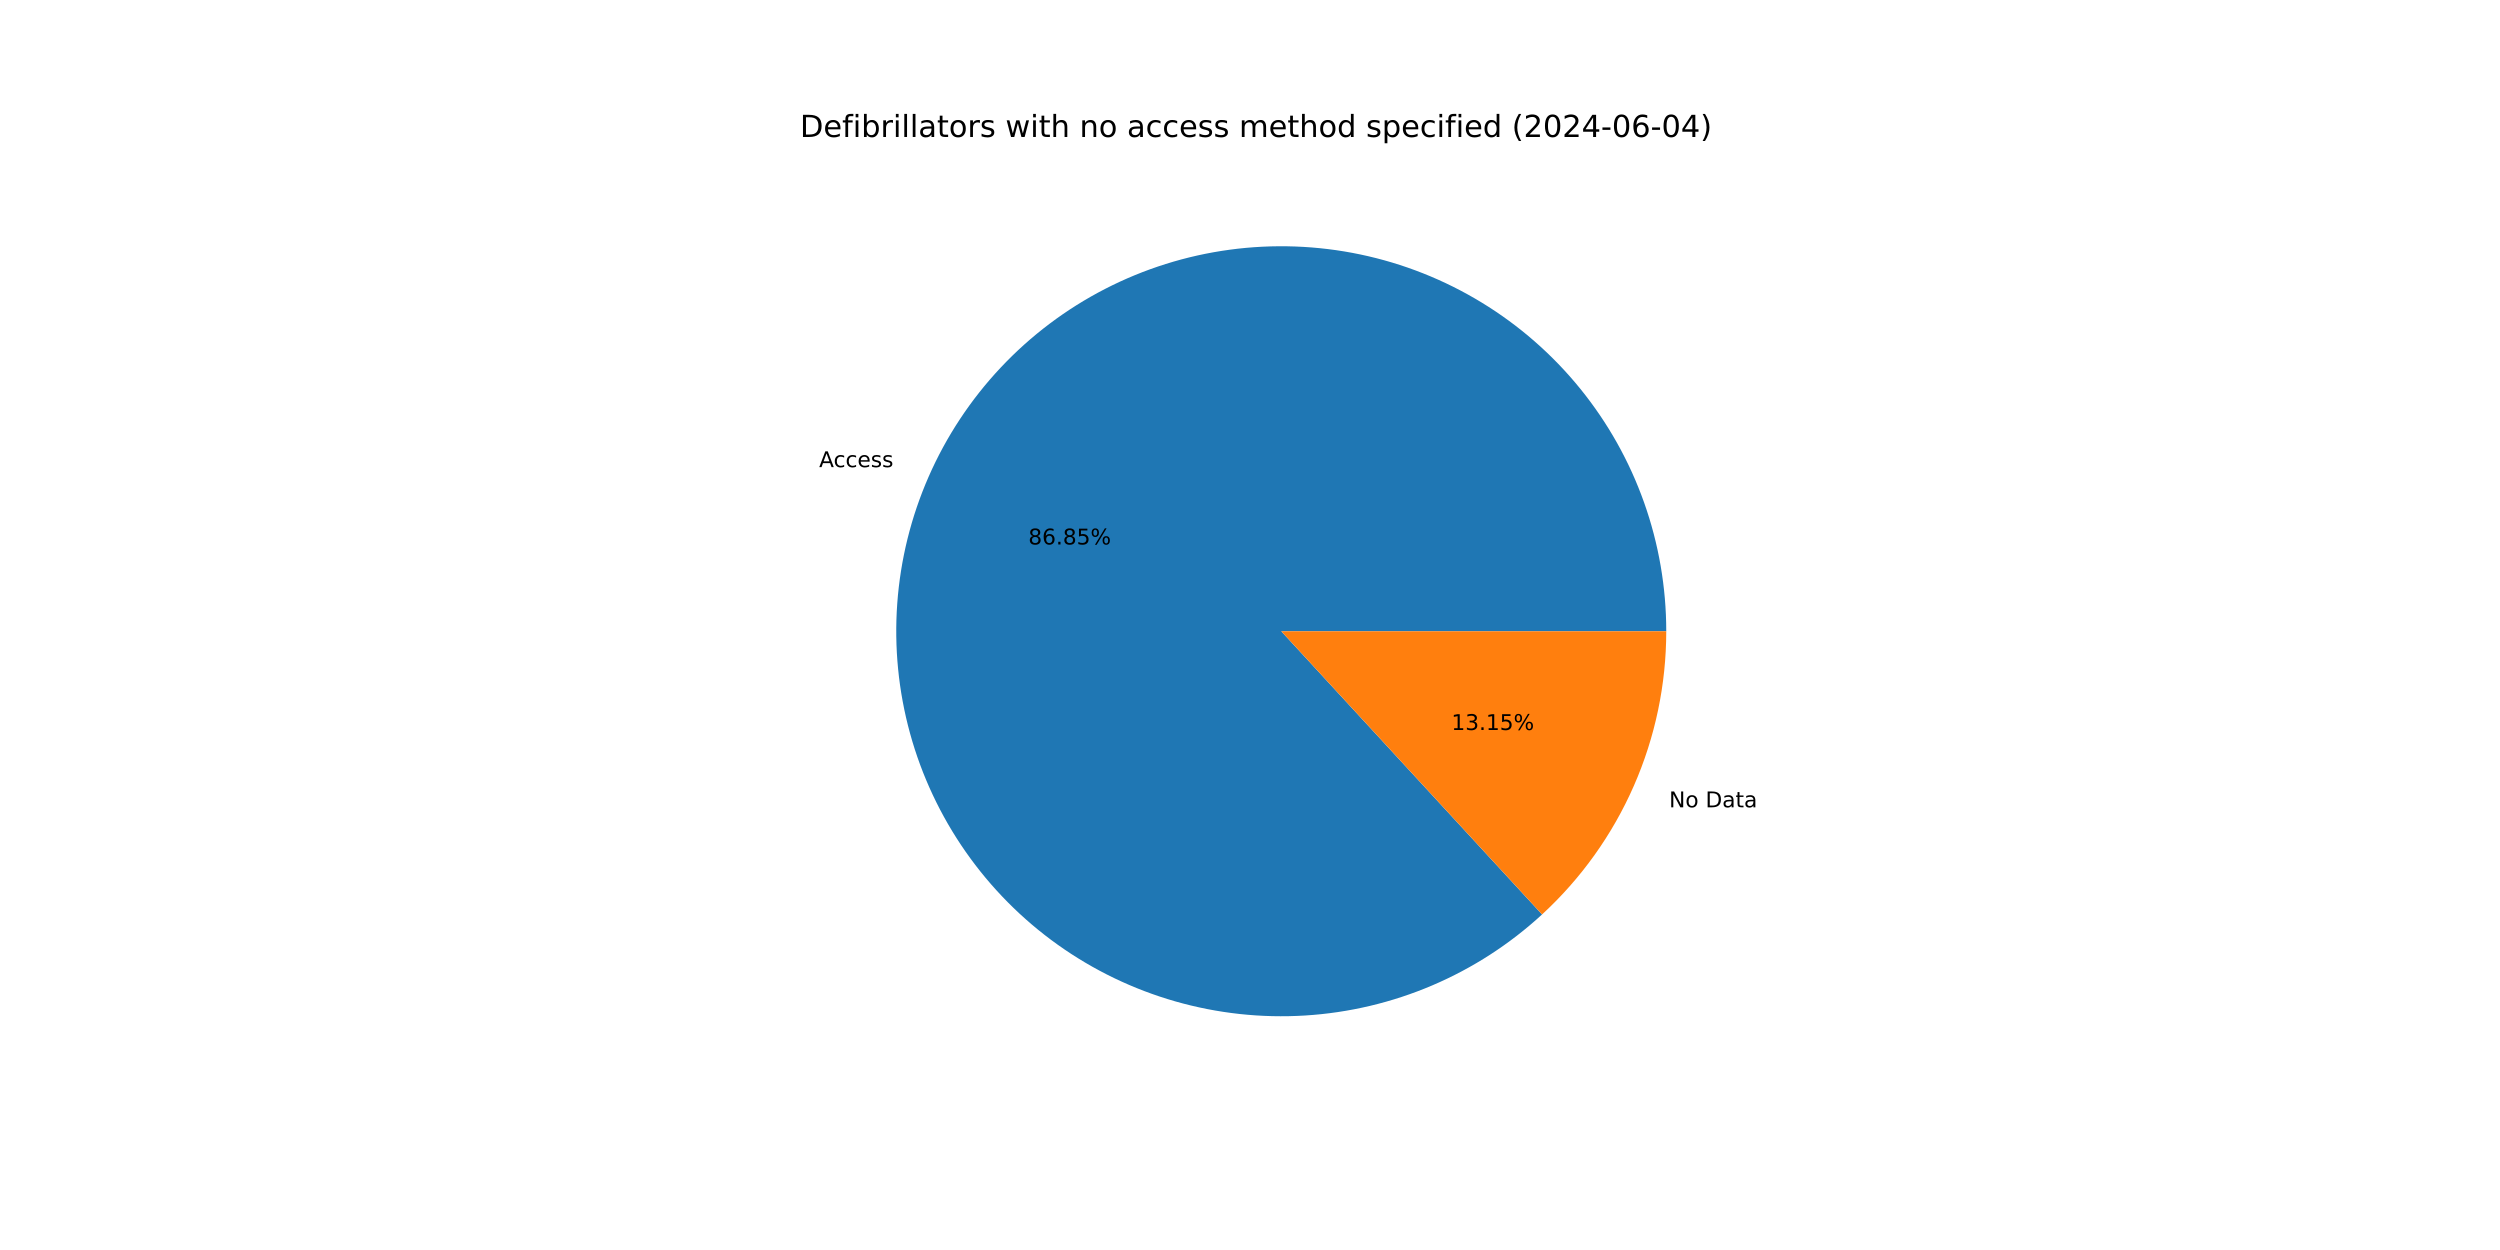
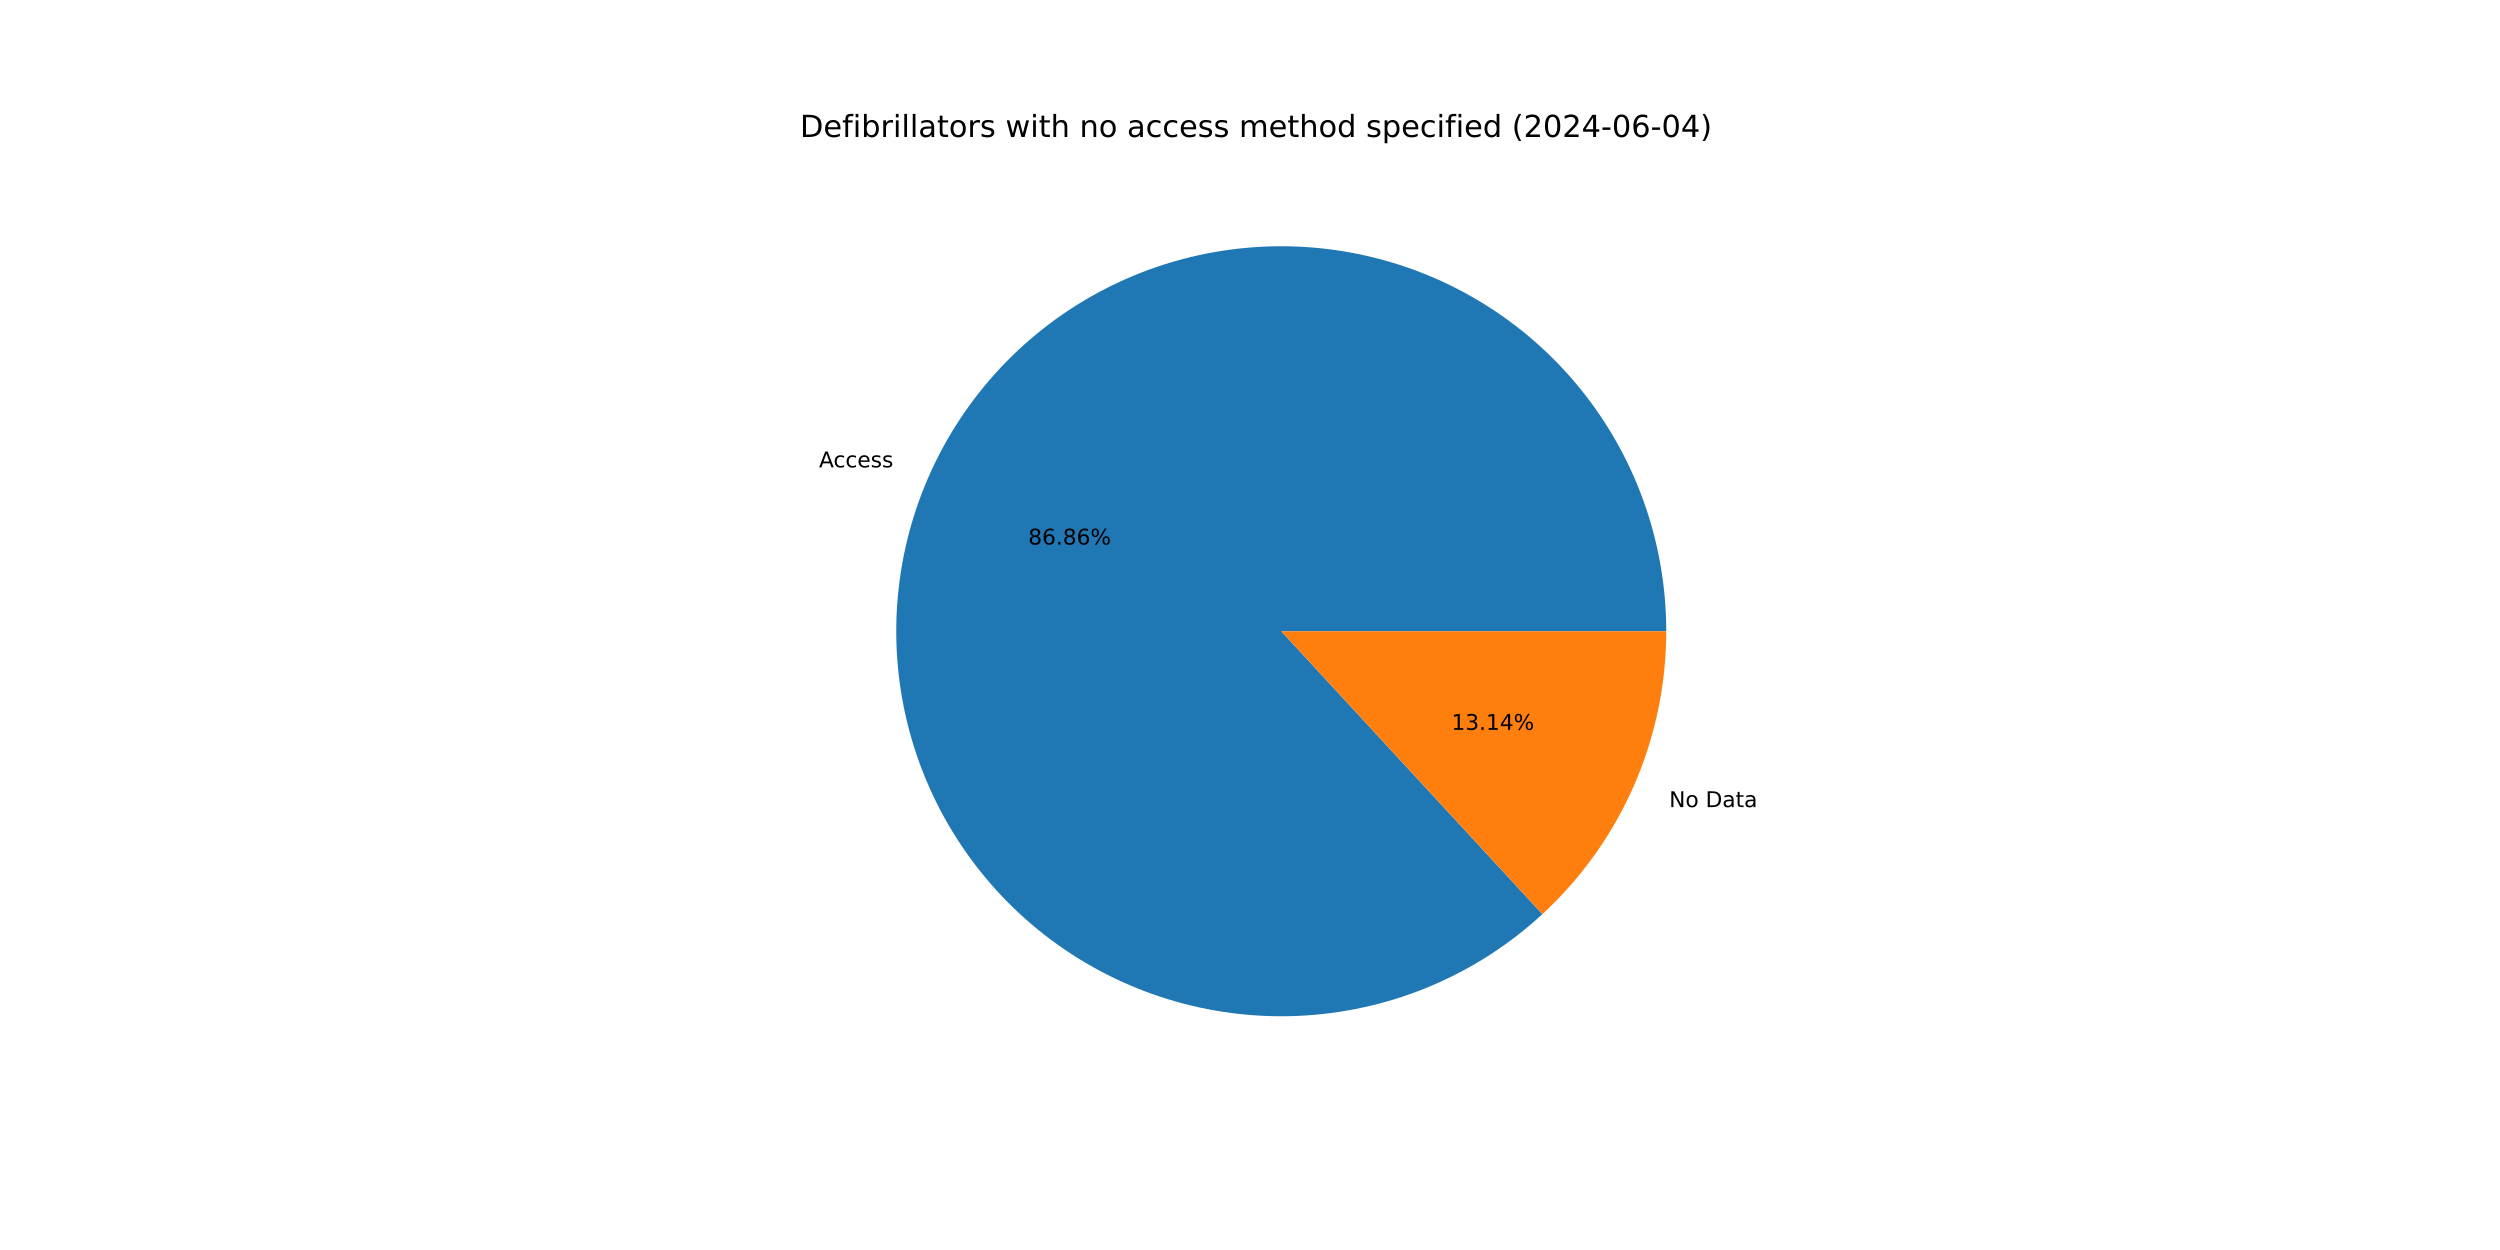
<svg xmlns="http://www.w3.org/2000/svg" xmlns:xlink="http://www.w3.org/1999/xlink" width="1152pt" height="576pt" viewBox="0 0 1152 576" version="1.1">
  <defs>
    <style type="text/css">*{stroke-linejoin: round; stroke-linecap: butt}</style>
  </defs>
  <g id="figure_1">
    <g id="patch_1">
      <path d="M 0 576  L 1152 576  L 1152 0  L 0 0  z " style="fill: #ffffff" />
    </g>
    <g id="axes_1">
      <g id="patch_2">
-         <path d="M 767.808 290.88  C 767.808 270.663 764.352 250.595 757.59 231.542  C 750.829 212.49 740.86 194.733 728.115 179.04  C 715.37 163.346 700.036 149.946 682.776 139.42  C 665.516 128.893 646.583 121.393 626.797 117.246  C 607.01 113.098 586.659 112.363 566.625 115.072  C 546.591 117.782 527.166 123.896 509.192 133.15  C 491.218 142.404 474.957 154.663 461.113 169.395  C 447.269 184.128 436.045 201.12 427.926 219.635  C 419.807 238.15 414.913 257.917 413.454 278.081  C 411.996 298.245 413.995 318.51 419.364 338.001  C 424.734 357.491 433.396 375.921 444.975 392.493  C 456.555 409.065 470.882 423.537 487.337 435.281  C 503.793 447.026 522.135 455.872 541.571 461.436  C 561.007 467 581.251 469.202 601.429 467.945  C 621.607 466.688 641.422 461.991 660.017 454.058  C 678.612 446.125 695.715 435.071 710.585 421.376  L 590.4 290.88  z " style="fill: #1f77b4" />
+         <path d="M 767.808 290.88  C 767.808 270.659 764.351 250.587 757.587 231.532  C 750.822 212.476 740.849 194.716 728.1 179.022  C 715.351 163.327 700.012 149.927 682.746 139.402  C 665.481 128.876 646.543 121.38 626.752 117.236  C 606.96 113.093 586.605 112.364 566.568 115.08  C 546.531 117.796 527.105 123.918 509.131 133.181  C 491.156 142.444 474.898 154.712 461.058 169.454  C 447.218 184.196 436 201.197 427.889 219.719  C 419.779 238.242 414.894 258.015 413.447 278.184  C 412 298.353 414.012 318.621 419.395 338.112  C 424.778 357.603 433.454 376.03 445.048 392.597  C 456.641 409.164 470.982 423.627 487.45 435.361  C 503.918 447.095 522.271 455.928 541.715 461.477  C 561.159 467.026 581.41 469.21 601.59 467.935  C 621.77 466.659 641.585 461.943 660.176 453.99  C 678.767 446.037 695.862 434.964 710.721 421.251  L 590.4 290.88  z " style="fill: #1f77b4" />
      </g>
      <g id="patch_3">
-         <path d="M 710.585 421.376  C 728.625 404.761 743.025 384.585 752.874 362.125  C 762.723 339.665 767.808 315.405 767.808 290.88  L 590.4 290.88  z " style="fill: #ff7f0e" />
+         <path d="M 710.721 421.251  C 728.72 404.639 743.086 384.478 752.911 362.041  C 762.735 339.604 767.808 315.374 767.808 290.88  L 590.4 290.88  z " style="fill: #ff7f0e" />
      </g>
      <g id="matplotlib.axis_1" />
      <g id="matplotlib.axis_2" />
      <g id="text_1">
-         <g transform="translate(377.4445 215.2697) scale(0.1 -0.1)">
+         <g transform="translate(377.4038 215.3626) scale(0.1 -0.1)">
          <defs>
            <path id="DejaVuSans-41" d="M 2188 4044  L 1331 1722  L 3047 1722  L 2188 4044  z M 1831 4666  L 2547 4666  L 4325 0  L 3669 0  L 3244 1197  L 1141 1197  L 716 0  L 50 0  L 1831 4666  z " transform="scale(0.015625)" />
            <path id="DejaVuSans-63" d="M 3122 3366  L 3122 2828  Q 2878 2963 2633 3030  Q 2388 3097 2138 3097  Q 1578 3097 1268 2742  Q 959 2388 959 1747  Q 959 1106 1268 751  Q 1578 397 2138 397  Q 2388 397 2633 464  Q 2878 531 3122 666  L 3122 134  Q 2881 22 2623 -34  Q 2366 -91 2075 -91  Q 1284 -91 818 406  Q 353 903 353 1747  Q 353 2603 823 3093  Q 1294 3584 2113 3584  Q 2378 3584 2631 3529  Q 2884 3475 3122 3366  z " transform="scale(0.015625)" />
            <path id="DejaVuSans-65" d="M 3597 1894  L 3597 1613  L 953 1613  Q 991 1019 1311 708  Q 1631 397 2203 397  Q 2534 397 2845 478  Q 3156 559 3463 722  L 3463 178  Q 3153 47 2828 -22  Q 2503 -91 2169 -91  Q 1331 -91 842 396  Q 353 884 353 1716  Q 353 2575 817 3079  Q 1281 3584 2069 3584  Q 2775 3584 3186 3129  Q 3597 2675 3597 1894  z M 3022 2063  Q 3016 2534 2758 2815  Q 2500 3097 2075 3097  Q 1594 3097 1305 2825  Q 1016 2553 972 2059  L 3022 2063  z " transform="scale(0.015625)" />
            <path id="DejaVuSans-73" d="M 2834 3397  L 2834 2853  Q 2591 2978 2328 3040  Q 2066 3103 1784 3103  Q 1356 3103 1142 2972  Q 928 2841 928 2578  Q 928 2378 1081 2264  Q 1234 2150 1697 2047  L 1894 2003  Q 2506 1872 2764 1633  Q 3022 1394 3022 966  Q 3022 478 2636 193  Q 2250 -91 1575 -91  Q 1294 -91 989 -36  Q 684 19 347 128  L 347 722  Q 666 556 975 473  Q 1284 391 1588 391  Q 1994 391 2212 530  Q 2431 669 2431 922  Q 2431 1156 2273 1281  Q 2116 1406 1581 1522  L 1381 1569  Q 847 1681 609 1914  Q 372 2147 372 2553  Q 372 3047 722 3315  Q 1072 3584 1716 3584  Q 2034 3584 2315 3537  Q 2597 3491 2834 3397  z " transform="scale(0.015625)" />
          </defs>
          <use xlink:href="#DejaVuSans-41" />
          <use xlink:href="#DejaVuSans-63" x="66.658" />
          <use xlink:href="#DejaVuSans-63" x="121.639" />
          <use xlink:href="#DejaVuSans-65" x="176.619" />
          <use xlink:href="#DejaVuSans-73" x="238.143" />
          <use xlink:href="#DejaVuSans-73" x="290.242" />
        </g>
      </g>
      <g id="text_2">
-         <g transform="translate(473.8509 250.8923) scale(0.1 -0.1)">
+         <g transform="translate(473.8287 250.9429) scale(0.1 -0.1)">
          <defs>
            <path id="DejaVuSans-38" d="M 2034 2216  Q 1584 2216 1326 1975  Q 1069 1734 1069 1313  Q 1069 891 1326 650  Q 1584 409 2034 409  Q 2484 409 2743 651  Q 3003 894 3003 1313  Q 3003 1734 2745 1975  Q 2488 2216 2034 2216  z M 1403 2484  Q 997 2584 770 2862  Q 544 3141 544 3541  Q 544 4100 942 4425  Q 1341 4750 2034 4750  Q 2731 4750 3128 4425  Q 3525 4100 3525 3541  Q 3525 3141 3298 2862  Q 3072 2584 2669 2484  Q 3125 2378 3379 2068  Q 3634 1759 3634 1313  Q 3634 634 3220 271  Q 2806 -91 2034 -91  Q 1263 -91 848 271  Q 434 634 434 1313  Q 434 1759 690 2068  Q 947 2378 1403 2484  z M 1172 3481  Q 1172 3119 1398 2916  Q 1625 2713 2034 2713  Q 2441 2713 2670 2916  Q 2900 3119 2900 3481  Q 2900 3844 2670 4047  Q 2441 4250 2034 4250  Q 1625 4250 1398 4047  Q 1172 3844 1172 3481  z " transform="scale(0.015625)" />
            <path id="DejaVuSans-36" d="M 2113 2584  Q 1688 2584 1439 2293  Q 1191 2003 1191 1497  Q 1191 994 1439 701  Q 1688 409 2113 409  Q 2538 409 2786 701  Q 3034 994 3034 1497  Q 3034 2003 2786 2293  Q 2538 2584 2113 2584  z M 3366 4563  L 3366 3988  Q 3128 4100 2886 4159  Q 2644 4219 2406 4219  Q 1781 4219 1451 3797  Q 1122 3375 1075 2522  Q 1259 2794 1537 2939  Q 1816 3084 2150 3084  Q 2853 3084 3261 2657  Q 3669 2231 3669 1497  Q 3669 778 3244 343  Q 2819 -91 2113 -91  Q 1303 -91 875 529  Q 447 1150 447 2328  Q 447 3434 972 4092  Q 1497 4750 2381 4750  Q 2619 4750 2861 4703  Q 3103 4656 3366 4563  z " transform="scale(0.015625)" />
            <path id="DejaVuSans-2e" d="M 684 794  L 1344 794  L 1344 0  L 684 0  L 684 794  z " transform="scale(0.015625)" />
-             <path id="DejaVuSans-35" d="M 691 4666  L 3169 4666  L 3169 4134  L 1269 4134  L 1269 2991  Q 1406 3038 1543 3061  Q 1681 3084 1819 3084  Q 2600 3084 3056 2656  Q 3513 2228 3513 1497  Q 3513 744 3044 326  Q 2575 -91 1722 -91  Q 1428 -91 1123 -41  Q 819 9 494 109  L 494 744  Q 775 591 1075 516  Q 1375 441 1709 441  Q 2250 441 2565 725  Q 2881 1009 2881 1497  Q 2881 1984 2565 2268  Q 2250 2553 1709 2553  Q 1456 2553 1204 2497  Q 953 2441 691 2322  L 691 4666  z " transform="scale(0.015625)" />
            <path id="DejaVuSans-25" d="M 4653 2053  Q 4381 2053 4226 1822  Q 4072 1591 4072 1178  Q 4072 772 4226 539  Q 4381 306 4653 306  Q 4919 306 5073 539  Q 5228 772 5228 1178  Q 5228 1588 5073 1820  Q 4919 2053 4653 2053  z M 4653 2450  Q 5147 2450 5437 2106  Q 5728 1763 5728 1178  Q 5728 594 5436 251  Q 5144 -91 4653 -91  Q 4153 -91 3862 251  Q 3572 594 3572 1178  Q 3572 1766 3864 2108  Q 4156 2450 4653 2450  z M 1428 4353  Q 1159 4353 1004 4120  Q 850 3888 850 3481  Q 850 3069 1003 2837  Q 1156 2606 1428 2606  Q 1700 2606 1854 2837  Q 2009 3069 2009 3481  Q 2009 3884 1853 4118  Q 1697 4353 1428 4353  z M 4250 4750  L 4750 4750  L 1831 -91  L 1331 -91  L 4250 4750  z M 1428 4750  Q 1922 4750 2215 4408  Q 2509 4066 2509 3481  Q 2509 2891 2217 2550  Q 1925 2209 1428 2209  Q 931 2209 642 2551  Q 353 2894 353 3481  Q 353 4063 643 4406  Q 934 4750 1428 4750  z " transform="scale(0.015625)" />
          </defs>
          <use xlink:href="#DejaVuSans-38" />
          <use xlink:href="#DejaVuSans-36" x="63.623" />
          <use xlink:href="#DejaVuSans-2e" x="127.246" />
          <use xlink:href="#DejaVuSans-38" x="159.033" />
-           <use xlink:href="#DejaVuSans-35" x="222.656" />
+           <use xlink:href="#DejaVuSans-36" x="222.656" />
          <use xlink:href="#DejaVuSans-25" x="286.279" />
        </g>
      </g>
      <g id="text_3">
-         <g transform="translate(769.1211 372.0091) scale(0.1 -0.1)">
+         <g transform="translate(769.1618 371.9162) scale(0.1 -0.1)">
          <defs>
            <path id="DejaVuSans-4e" d="M 628 4666  L 1478 4666  L 3547 763  L 3547 4666  L 4159 4666  L 4159 0  L 3309 0  L 1241 3903  L 1241 0  L 628 0  L 628 4666  z " transform="scale(0.015625)" />
            <path id="DejaVuSans-6f" d="M 1959 3097  Q 1497 3097 1228 2736  Q 959 2375 959 1747  Q 959 1119 1226 758  Q 1494 397 1959 397  Q 2419 397 2687 759  Q 2956 1122 2956 1747  Q 2956 2369 2687 2733  Q 2419 3097 1959 3097  z M 1959 3584  Q 2709 3584 3137 3096  Q 3566 2609 3566 1747  Q 3566 888 3137 398  Q 2709 -91 1959 -91  Q 1206 -91 779 398  Q 353 888 353 1747  Q 353 2609 779 3096  Q 1206 3584 1959 3584  z " transform="scale(0.015625)" />
            <path id="DejaVuSans-20" transform="scale(0.015625)" />
            <path id="DejaVuSans-44" d="M 1259 4147  L 1259 519  L 2022 519  Q 2988 519 3436 956  Q 3884 1394 3884 2338  Q 3884 3275 3436 3711  Q 2988 4147 2022 4147  L 1259 4147  z M 628 4666  L 1925 4666  Q 3281 4666 3915 4102  Q 4550 3538 4550 2338  Q 4550 1131 3912 565  Q 3275 0 1925 0  L 628 0  L 628 4666  z " transform="scale(0.015625)" />
            <path id="DejaVuSans-61" d="M 2194 1759  Q 1497 1759 1228 1600  Q 959 1441 959 1056  Q 959 750 1161 570  Q 1363 391 1709 391  Q 2188 391 2477 730  Q 2766 1069 2766 1631  L 2766 1759  L 2194 1759  z M 3341 1997  L 3341 0  L 2766 0  L 2766 531  Q 2569 213 2275 61  Q 1981 -91 1556 -91  Q 1019 -91 701 211  Q 384 513 384 1019  Q 384 1609 779 1909  Q 1175 2209 1959 2209  L 2766 2209  L 2766 2266  Q 2766 2663 2505 2880  Q 2244 3097 1772 3097  Q 1472 3097 1187 3025  Q 903 2953 641 2809  L 641 3341  Q 956 3463 1253 3523  Q 1550 3584 1831 3584  Q 2591 3584 2966 3190  Q 3341 2797 3341 1997  z " transform="scale(0.015625)" />
            <path id="DejaVuSans-74" d="M 1172 4494  L 1172 3500  L 2356 3500  L 2356 3053  L 1172 3053  L 1172 1153  Q 1172 725 1289 603  Q 1406 481 1766 481  L 2356 481  L 2356 0  L 1766 0  Q 1100 0 847 248  Q 594 497 594 1153  L 594 3053  L 172 3053  L 172 3500  L 594 3500  L 594 4494  L 1172 4494  z " transform="scale(0.015625)" />
          </defs>
          <use xlink:href="#DejaVuSans-4e" />
          <use xlink:href="#DejaVuSans-6f" x="74.805" />
          <use xlink:href="#DejaVuSans-20" x="135.986" />
          <use xlink:href="#DejaVuSans-44" x="167.773" />
          <use xlink:href="#DejaVuSans-61" x="244.775" />
          <use xlink:href="#DejaVuSans-74" x="306.055" />
          <use xlink:href="#DejaVuSans-61" x="345.264" />
        </g>
      </g>
      <g id="text_4">
-         <g transform="translate(668.8194 336.3865) scale(0.1 -0.1)">
+         <g transform="translate(668.8416 336.3358) scale(0.1 -0.1)">
          <defs>
            <path id="DejaVuSans-31" d="M 794 531  L 1825 531  L 1825 4091  L 703 3866  L 703 4441  L 1819 4666  L 2450 4666  L 2450 531  L 3481 531  L 3481 0  L 794 0  L 794 531  z " transform="scale(0.015625)" />
            <path id="DejaVuSans-33" d="M 2597 2516  Q 3050 2419 3304 2112  Q 3559 1806 3559 1356  Q 3559 666 3084 287  Q 2609 -91 1734 -91  Q 1441 -91 1130 -33  Q 819 25 488 141  L 488 750  Q 750 597 1062 519  Q 1375 441 1716 441  Q 2309 441 2620 675  Q 2931 909 2931 1356  Q 2931 1769 2642 2001  Q 2353 2234 1838 2234  L 1294 2234  L 1294 2753  L 1863 2753  Q 2328 2753 2575 2939  Q 2822 3125 2822 3475  Q 2822 3834 2567 4026  Q 2313 4219 1838 4219  Q 1578 4219 1281 4162  Q 984 4106 628 3988  L 628 4550  Q 988 4650 1302 4700  Q 1616 4750 1894 4750  Q 2613 4750 3031 4423  Q 3450 4097 3450 3541  Q 3450 3153 3228 2886  Q 3006 2619 2597 2516  z " transform="scale(0.015625)" />
+             <path id="DejaVuSans-34" d="M 2419 4116  L 825 1625  L 2419 1625  L 2419 4116  z M 2253 4666  L 3047 4666  L 3047 1625  L 3713 1625  L 3713 1100  L 3047 1100  L 3047 0  L 2419 0  L 2419 1100  L 313 1100  L 313 1709  L 2253 4666  z " transform="scale(0.015625)" />
          </defs>
          <use xlink:href="#DejaVuSans-31" />
          <use xlink:href="#DejaVuSans-33" x="63.623" />
          <use xlink:href="#DejaVuSans-2e" x="127.246" />
          <use xlink:href="#DejaVuSans-31" x="159.033" />
-           <use xlink:href="#DejaVuSans-35" x="222.656" />
+           <use xlink:href="#DejaVuSans-34" x="222.656" />
          <use xlink:href="#DejaVuSans-25" x="286.279" />
        </g>
      </g>
      <g id="text_5">
        <g transform="translate(368.64 63.12) scale(0.14 -0.14)">
          <defs>
            <path id="DejaVuSans-66" d="M 2375 4863  L 2375 4384  L 1825 4384  Q 1516 4384 1395 4259  Q 1275 4134 1275 3809  L 1275 3500  L 2222 3500  L 2222 3053  L 1275 3053  L 1275 0  L 697 0  L 697 3053  L 147 3053  L 147 3500  L 697 3500  L 697 3744  Q 697 4328 969 4595  Q 1241 4863 1831 4863  L 2375 4863  z " transform="scale(0.015625)" />
            <path id="DejaVuSans-69" d="M 603 3500  L 1178 3500  L 1178 0  L 603 0  L 603 3500  z M 603 4863  L 1178 4863  L 1178 4134  L 603 4134  L 603 4863  z " transform="scale(0.015625)" />
            <path id="DejaVuSans-62" d="M 3116 1747  Q 3116 2381 2855 2742  Q 2594 3103 2138 3103  Q 1681 3103 1420 2742  Q 1159 2381 1159 1747  Q 1159 1113 1420 752  Q 1681 391 2138 391  Q 2594 391 2855 752  Q 3116 1113 3116 1747  z M 1159 2969  Q 1341 3281 1617 3432  Q 1894 3584 2278 3584  Q 2916 3584 3314 3078  Q 3713 2572 3713 1747  Q 3713 922 3314 415  Q 2916 -91 2278 -91  Q 1894 -91 1617 61  Q 1341 213 1159 525  L 1159 0  L 581 0  L 581 4863  L 1159 4863  L 1159 2969  z " transform="scale(0.015625)" />
            <path id="DejaVuSans-72" d="M 2631 2963  Q 2534 3019 2420 3045  Q 2306 3072 2169 3072  Q 1681 3072 1420 2755  Q 1159 2438 1159 1844  L 1159 0  L 581 0  L 581 3500  L 1159 3500  L 1159 2956  Q 1341 3275 1631 3429  Q 1922 3584 2338 3584  Q 2397 3584 2469 3576  Q 2541 3569 2628 3553  L 2631 2963  z " transform="scale(0.015625)" />
            <path id="DejaVuSans-6c" d="M 603 4863  L 1178 4863  L 1178 0  L 603 0  L 603 4863  z " transform="scale(0.015625)" />
            <path id="DejaVuSans-77" d="M 269 3500  L 844 3500  L 1563 769  L 2278 3500  L 2956 3500  L 3675 769  L 4391 3500  L 4966 3500  L 4050 0  L 3372 0  L 2619 2869  L 1863 0  L 1184 0  L 269 3500  z " transform="scale(0.015625)" />
            <path id="DejaVuSans-68" d="M 3513 2113  L 3513 0  L 2938 0  L 2938 2094  Q 2938 2591 2744 2837  Q 2550 3084 2163 3084  Q 1697 3084 1428 2787  Q 1159 2491 1159 1978  L 1159 0  L 581 0  L 581 4863  L 1159 4863  L 1159 2956  Q 1366 3272 1645 3428  Q 1925 3584 2291 3584  Q 2894 3584 3203 3211  Q 3513 2838 3513 2113  z " transform="scale(0.015625)" />
            <path id="DejaVuSans-6e" d="M 3513 2113  L 3513 0  L 2938 0  L 2938 2094  Q 2938 2591 2744 2837  Q 2550 3084 2163 3084  Q 1697 3084 1428 2787  Q 1159 2491 1159 1978  L 1159 0  L 581 0  L 581 3500  L 1159 3500  L 1159 2956  Q 1366 3272 1645 3428  Q 1925 3584 2291 3584  Q 2894 3584 3203 3211  Q 3513 2838 3513 2113  z " transform="scale(0.015625)" />
            <path id="DejaVuSans-6d" d="M 3328 2828  Q 3544 3216 3844 3400  Q 4144 3584 4550 3584  Q 5097 3584 5394 3201  Q 5691 2819 5691 2113  L 5691 0  L 5113 0  L 5113 2094  Q 5113 2597 4934 2840  Q 4756 3084 4391 3084  Q 3944 3084 3684 2787  Q 3425 2491 3425 1978  L 3425 0  L 2847 0  L 2847 2094  Q 2847 2600 2669 2842  Q 2491 3084 2119 3084  Q 1678 3084 1418 2786  Q 1159 2488 1159 1978  L 1159 0  L 581 0  L 581 3500  L 1159 3500  L 1159 2956  Q 1356 3278 1631 3431  Q 1906 3584 2284 3584  Q 2666 3584 2933 3390  Q 3200 3197 3328 2828  z " transform="scale(0.015625)" />
            <path id="DejaVuSans-64" d="M 2906 2969  L 2906 4863  L 3481 4863  L 3481 0  L 2906 0  L 2906 525  Q 2725 213 2448 61  Q 2172 -91 1784 -91  Q 1150 -91 751 415  Q 353 922 353 1747  Q 353 2572 751 3078  Q 1150 3584 1784 3584  Q 2172 3584 2448 3432  Q 2725 3281 2906 2969  z M 947 1747  Q 947 1113 1208 752  Q 1469 391 1925 391  Q 2381 391 2643 752  Q 2906 1113 2906 1747  Q 2906 2381 2643 2742  Q 2381 3103 1925 3103  Q 1469 3103 1208 2742  Q 947 2381 947 1747  z " transform="scale(0.015625)" />
            <path id="DejaVuSans-70" d="M 1159 525  L 1159 -1331  L 581 -1331  L 581 3500  L 1159 3500  L 1159 2969  Q 1341 3281 1617 3432  Q 1894 3584 2278 3584  Q 2916 3584 3314 3078  Q 3713 2572 3713 1747  Q 3713 922 3314 415  Q 2916 -91 2278 -91  Q 1894 -91 1617 61  Q 1341 213 1159 525  z M 3116 1747  Q 3116 2381 2855 2742  Q 2594 3103 2138 3103  Q 1681 3103 1420 2742  Q 1159 2381 1159 1747  Q 1159 1113 1420 752  Q 1681 391 2138 391  Q 2594 391 2855 752  Q 3116 1113 3116 1747  z " transform="scale(0.015625)" />
            <path id="DejaVuSans-28" d="M 1984 4856  Q 1566 4138 1362 3434  Q 1159 2731 1159 2009  Q 1159 1288 1364 580  Q 1569 -128 1984 -844  L 1484 -844  Q 1016 -109 783 600  Q 550 1309 550 2009  Q 550 2706 781 3412  Q 1013 4119 1484 4856  L 1984 4856  z " transform="scale(0.015625)" />
            <path id="DejaVuSans-32" d="M 1228 531  L 3431 531  L 3431 0  L 469 0  L 469 531  Q 828 903 1448 1529  Q 2069 2156 2228 2338  Q 2531 2678 2651 2914  Q 2772 3150 2772 3378  Q 2772 3750 2511 3984  Q 2250 4219 1831 4219  Q 1534 4219 1204 4116  Q 875 4013 500 3803  L 500 4441  Q 881 4594 1212 4672  Q 1544 4750 1819 4750  Q 2544 4750 2975 4387  Q 3406 4025 3406 3419  Q 3406 3131 3298 2873  Q 3191 2616 2906 2266  Q 2828 2175 2409 1742  Q 1991 1309 1228 531  z " transform="scale(0.015625)" />
            <path id="DejaVuSans-30" d="M 2034 4250  Q 1547 4250 1301 3770  Q 1056 3291 1056 2328  Q 1056 1369 1301 889  Q 1547 409 2034 409  Q 2525 409 2770 889  Q 3016 1369 3016 2328  Q 3016 3291 2770 3770  Q 2525 4250 2034 4250  z M 2034 4750  Q 2819 4750 3233 4129  Q 3647 3509 3647 2328  Q 3647 1150 3233 529  Q 2819 -91 2034 -91  Q 1250 -91 836 529  Q 422 1150 422 2328  Q 422 3509 836 4129  Q 1250 4750 2034 4750  z " transform="scale(0.015625)" />
-             <path id="DejaVuSans-34" d="M 2419 4116  L 825 1625  L 2419 1625  L 2419 4116  z M 2253 4666  L 3047 4666  L 3047 1625  L 3713 1625  L 3713 1100  L 3047 1100  L 3047 0  L 2419 0  L 2419 1100  L 313 1100  L 313 1709  L 2253 4666  z " transform="scale(0.015625)" />
            <path id="DejaVuSans-2d" d="M 313 2009  L 1997 2009  L 1997 1497  L 313 1497  L 313 2009  z " transform="scale(0.015625)" />
            <path id="DejaVuSans-29" d="M 513 4856  L 1013 4856  Q 1481 4119 1714 3412  Q 1947 2706 1947 2009  Q 1947 1309 1714 600  Q 1481 -109 1013 -844  L 513 -844  Q 928 -128 1133 580  Q 1338 1288 1338 2009  Q 1338 2731 1133 3434  Q 928 4138 513 4856  z " transform="scale(0.015625)" />
          </defs>
          <use xlink:href="#DejaVuSans-44" />
          <use xlink:href="#DejaVuSans-65" x="77.002" />
          <use xlink:href="#DejaVuSans-66" x="138.525" />
          <use xlink:href="#DejaVuSans-69" x="173.73" />
          <use xlink:href="#DejaVuSans-62" x="201.514" />
          <use xlink:href="#DejaVuSans-72" x="264.99" />
          <use xlink:href="#DejaVuSans-69" x="306.104" />
          <use xlink:href="#DejaVuSans-6c" x="333.887" />
          <use xlink:href="#DejaVuSans-6c" x="361.67" />
          <use xlink:href="#DejaVuSans-61" x="389.453" />
          <use xlink:href="#DejaVuSans-74" x="450.732" />
          <use xlink:href="#DejaVuSans-6f" x="489.941" />
          <use xlink:href="#DejaVuSans-72" x="551.123" />
          <use xlink:href="#DejaVuSans-73" x="592.236" />
          <use xlink:href="#DejaVuSans-20" x="644.336" />
          <use xlink:href="#DejaVuSans-77" x="676.123" />
          <use xlink:href="#DejaVuSans-69" x="757.91" />
          <use xlink:href="#DejaVuSans-74" x="785.693" />
          <use xlink:href="#DejaVuSans-68" x="824.902" />
          <use xlink:href="#DejaVuSans-20" x="888.281" />
          <use xlink:href="#DejaVuSans-6e" x="920.068" />
          <use xlink:href="#DejaVuSans-6f" x="983.447" />
          <use xlink:href="#DejaVuSans-20" x="1044.629" />
          <use xlink:href="#DejaVuSans-61" x="1076.416" />
          <use xlink:href="#DejaVuSans-63" x="1137.695" />
          <use xlink:href="#DejaVuSans-63" x="1192.676" />
          <use xlink:href="#DejaVuSans-65" x="1247.656" />
          <use xlink:href="#DejaVuSans-73" x="1309.18" />
          <use xlink:href="#DejaVuSans-73" x="1361.279" />
          <use xlink:href="#DejaVuSans-20" x="1413.379" />
          <use xlink:href="#DejaVuSans-6d" x="1445.166" />
          <use xlink:href="#DejaVuSans-65" x="1542.578" />
          <use xlink:href="#DejaVuSans-74" x="1604.102" />
          <use xlink:href="#DejaVuSans-68" x="1643.311" />
          <use xlink:href="#DejaVuSans-6f" x="1706.689" />
          <use xlink:href="#DejaVuSans-64" x="1767.871" />
          <use xlink:href="#DejaVuSans-20" x="1831.348" />
          <use xlink:href="#DejaVuSans-73" x="1863.135" />
          <use xlink:href="#DejaVuSans-70" x="1915.234" />
          <use xlink:href="#DejaVuSans-65" x="1978.711" />
          <use xlink:href="#DejaVuSans-63" x="2040.234" />
          <use xlink:href="#DejaVuSans-69" x="2095.215" />
          <use xlink:href="#DejaVuSans-66" x="2122.998" />
          <use xlink:href="#DejaVuSans-69" x="2158.203" />
          <use xlink:href="#DejaVuSans-65" x="2185.986" />
          <use xlink:href="#DejaVuSans-64" x="2247.51" />
          <use xlink:href="#DejaVuSans-20" x="2310.986" />
          <use xlink:href="#DejaVuSans-28" x="2342.773" />
          <use xlink:href="#DejaVuSans-32" x="2381.787" />
          <use xlink:href="#DejaVuSans-30" x="2445.41" />
          <use xlink:href="#DejaVuSans-32" x="2509.033" />
          <use xlink:href="#DejaVuSans-34" x="2572.656" />
          <use xlink:href="#DejaVuSans-2d" x="2636.279" />
          <use xlink:href="#DejaVuSans-30" x="2672.363" />
          <use xlink:href="#DejaVuSans-36" x="2735.986" />
          <use xlink:href="#DejaVuSans-2d" x="2799.609" />
          <use xlink:href="#DejaVuSans-30" x="2835.693" />
          <use xlink:href="#DejaVuSans-34" x="2899.316" />
          <use xlink:href="#DejaVuSans-29" x="2962.939" />
        </g>
      </g>
    </g>
  </g>
</svg>
